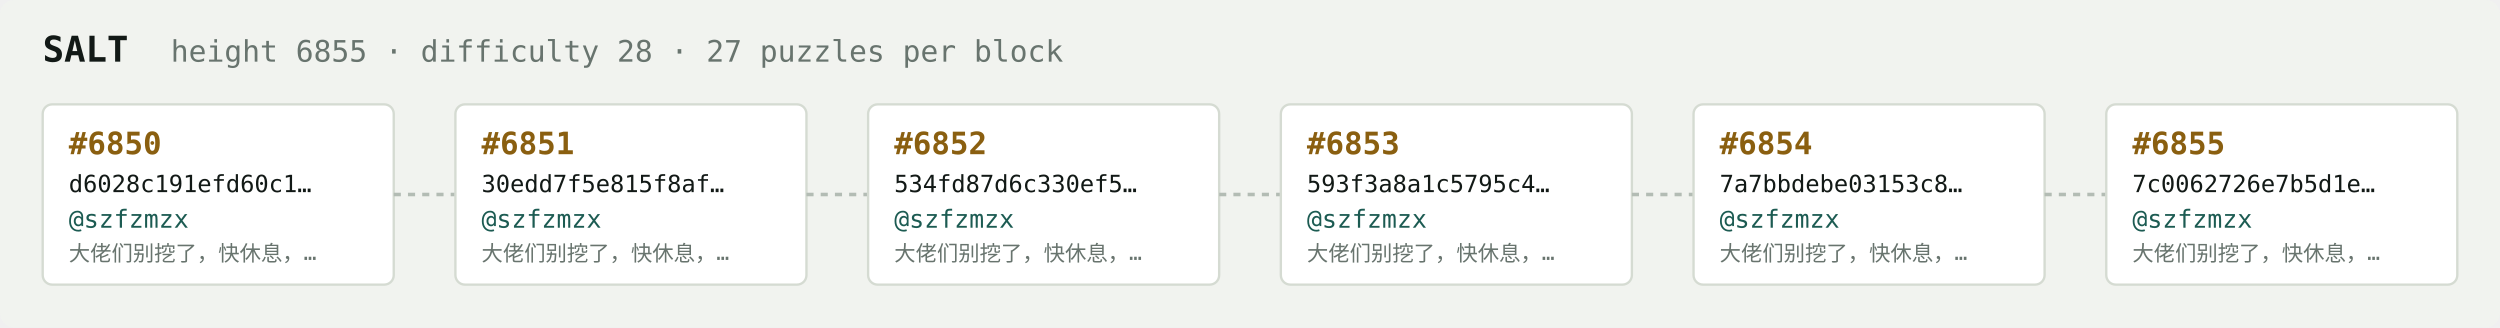
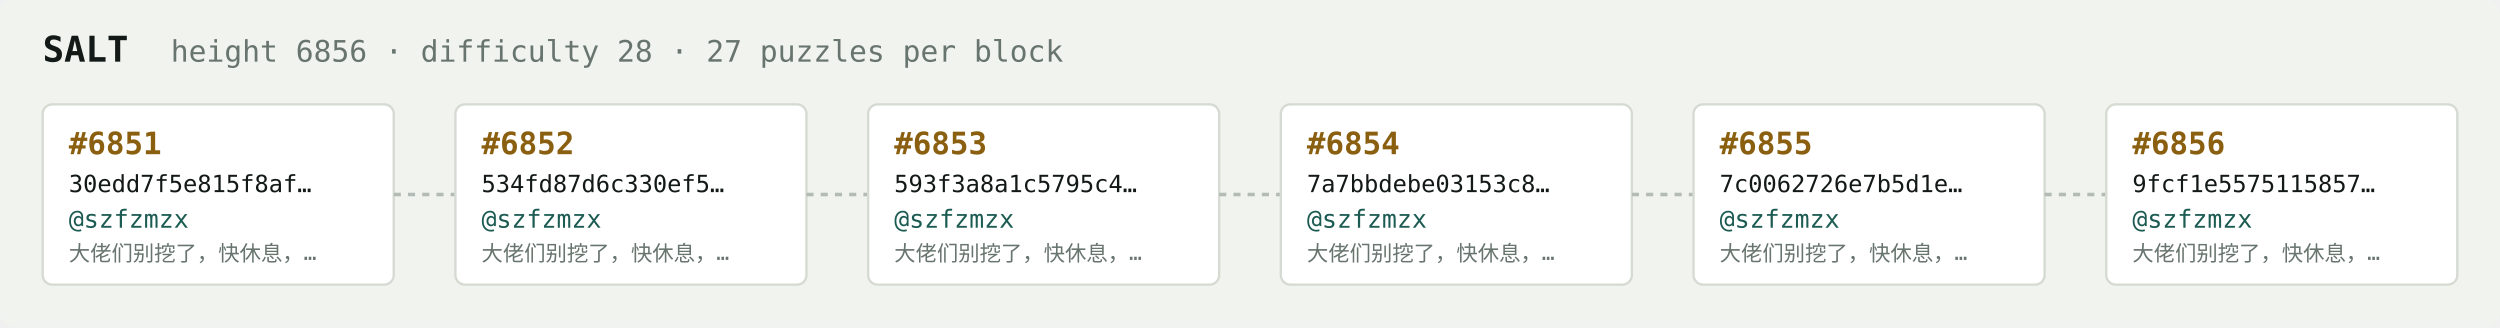
<svg xmlns="http://www.w3.org/2000/svg" width="1054" height="138" viewBox="0 0 1054 138" font-family="ui-monospace,SFMono-Regular,Menlo,monospace">
  <rect fill="#f1f3ef" width="1054" height="138" rx="6" />
  <text x="18" y="26" fill="#121916" font-size="15" font-weight="700">SALT</text>
-   <text x="72" y="26" fill="#68746e" font-size="12.5">height 6855 · difficulty 28 · 27 puzzles per block</text>
+   <text x="72" y="26" fill="#68746e" font-size="12.5">height 6856 · difficulty 28 · 27 puzzles per block</text>
  <rect x="18" y="44" width="148" height="76" rx="4" fill="#ffffff" stroke="#d5dbd2" stroke-width="1" />
-   <text x="29" y="65" fill="#8a5f10" font-size="13" font-weight="700">#6850</text>
-   <text x="29" y="81" fill="#121916" font-size="10">d6028c191efd60c1…</text>
+   <text x="29" y="65" fill="#8a5f10" font-size="13" font-weight="700">#6851</text>
+   <text x="29" y="81" fill="#121916" font-size="10">30edd7f5e815f8af…</text>
  <text x="29" y="96" fill="#1c5b52" font-size="10.5">@szfzmzx</text>
  <text x="29" y="110" fill="#68746e" font-size="9">大佬们别挖了，快休息，…</text>
  <line x1="166" y1="82.0" x2="192" y2="82.0" stroke="#b3bcb4" stroke-width="1.5" stroke-dasharray="3 3" />
  <rect x="192" y="44" width="148" height="76" rx="4" fill="#ffffff" stroke="#d5dbd2" stroke-width="1" />
-   <text x="203" y="65" fill="#8a5f10" font-size="13" font-weight="700">#6851</text>
-   <text x="203" y="81" fill="#121916" font-size="10">30edd7f5e815f8af…</text>
+   <text x="203" y="65" fill="#8a5f10" font-size="13" font-weight="700">#6852</text>
+   <text x="203" y="81" fill="#121916" font-size="10">534fd87d6c330ef5…</text>
  <text x="203" y="96" fill="#1c5b52" font-size="10.5">@szfzmzx</text>
  <text x="203" y="110" fill="#68746e" font-size="9">大佬们别挖了，快休息，…</text>
  <line x1="340" y1="82.0" x2="366" y2="82.0" stroke="#b3bcb4" stroke-width="1.5" stroke-dasharray="3 3" />
  <rect x="366" y="44" width="148" height="76" rx="4" fill="#ffffff" stroke="#d5dbd2" stroke-width="1" />
-   <text x="377" y="65" fill="#8a5f10" font-size="13" font-weight="700">#6852</text>
-   <text x="377" y="81" fill="#121916" font-size="10">534fd87d6c330ef5…</text>
+   <text x="377" y="65" fill="#8a5f10" font-size="13" font-weight="700">#6853</text>
+   <text x="377" y="81" fill="#121916" font-size="10">593f3a8a1c5795c4…</text>
  <text x="377" y="96" fill="#1c5b52" font-size="10.5">@szfzmzx</text>
  <text x="377" y="110" fill="#68746e" font-size="9">大佬们别挖了，快休息，…</text>
  <line x1="514" y1="82.0" x2="540" y2="82.0" stroke="#b3bcb4" stroke-width="1.5" stroke-dasharray="3 3" />
  <rect x="540" y="44" width="148" height="76" rx="4" fill="#ffffff" stroke="#d5dbd2" stroke-width="1" />
-   <text x="551" y="65" fill="#8a5f10" font-size="13" font-weight="700">#6853</text>
-   <text x="551" y="81" fill="#121916" font-size="10">593f3a8a1c5795c4…</text>
+   <text x="551" y="65" fill="#8a5f10" font-size="13" font-weight="700">#6854</text>
+   <text x="551" y="81" fill="#121916" font-size="10">7a7bbdebe03153c8…</text>
  <text x="551" y="96" fill="#1c5b52" font-size="10.5">@szfzmzx</text>
  <text x="551" y="110" fill="#68746e" font-size="9">大佬们别挖了，快休息，…</text>
  <line x1="688" y1="82.0" x2="714" y2="82.0" stroke="#b3bcb4" stroke-width="1.5" stroke-dasharray="3 3" />
  <rect x="714" y="44" width="148" height="76" rx="4" fill="#ffffff" stroke="#d5dbd2" stroke-width="1" />
-   <text x="725" y="65" fill="#8a5f10" font-size="13" font-weight="700">#6854</text>
-   <text x="725" y="81" fill="#121916" font-size="10">7a7bbdebe03153c8…</text>
+   <text x="725" y="65" fill="#8a5f10" font-size="13" font-weight="700">#6855</text>
+   <text x="725" y="81" fill="#121916" font-size="10">7c0062726e7b5d1e…</text>
  <text x="725" y="96" fill="#1c5b52" font-size="10.5">@szfzmzx</text>
  <text x="725" y="110" fill="#68746e" font-size="9">大佬们别挖了，快休息，…</text>
  <line x1="862" y1="82.0" x2="888" y2="82.0" stroke="#b3bcb4" stroke-width="1.5" stroke-dasharray="3 3" />
  <rect x="888" y="44" width="148" height="76" rx="4" fill="#ffffff" stroke="#d5dbd2" stroke-width="1" />
-   <text x="899" y="65" fill="#8a5f10" font-size="13" font-weight="700">#6855</text>
-   <text x="899" y="81" fill="#121916" font-size="10">7c0062726e7b5d1e…</text>
+   <text x="899" y="65" fill="#8a5f10" font-size="13" font-weight="700">#6856</text>
+   <text x="899" y="81" fill="#121916" font-size="10">9fcf1e5575115857…</text>
  <text x="899" y="96" fill="#1c5b52" font-size="10.5">@szfzmzx</text>
  <text x="899" y="110" fill="#68746e" font-size="9">大佬们别挖了，快休息，…</text>
</svg>
